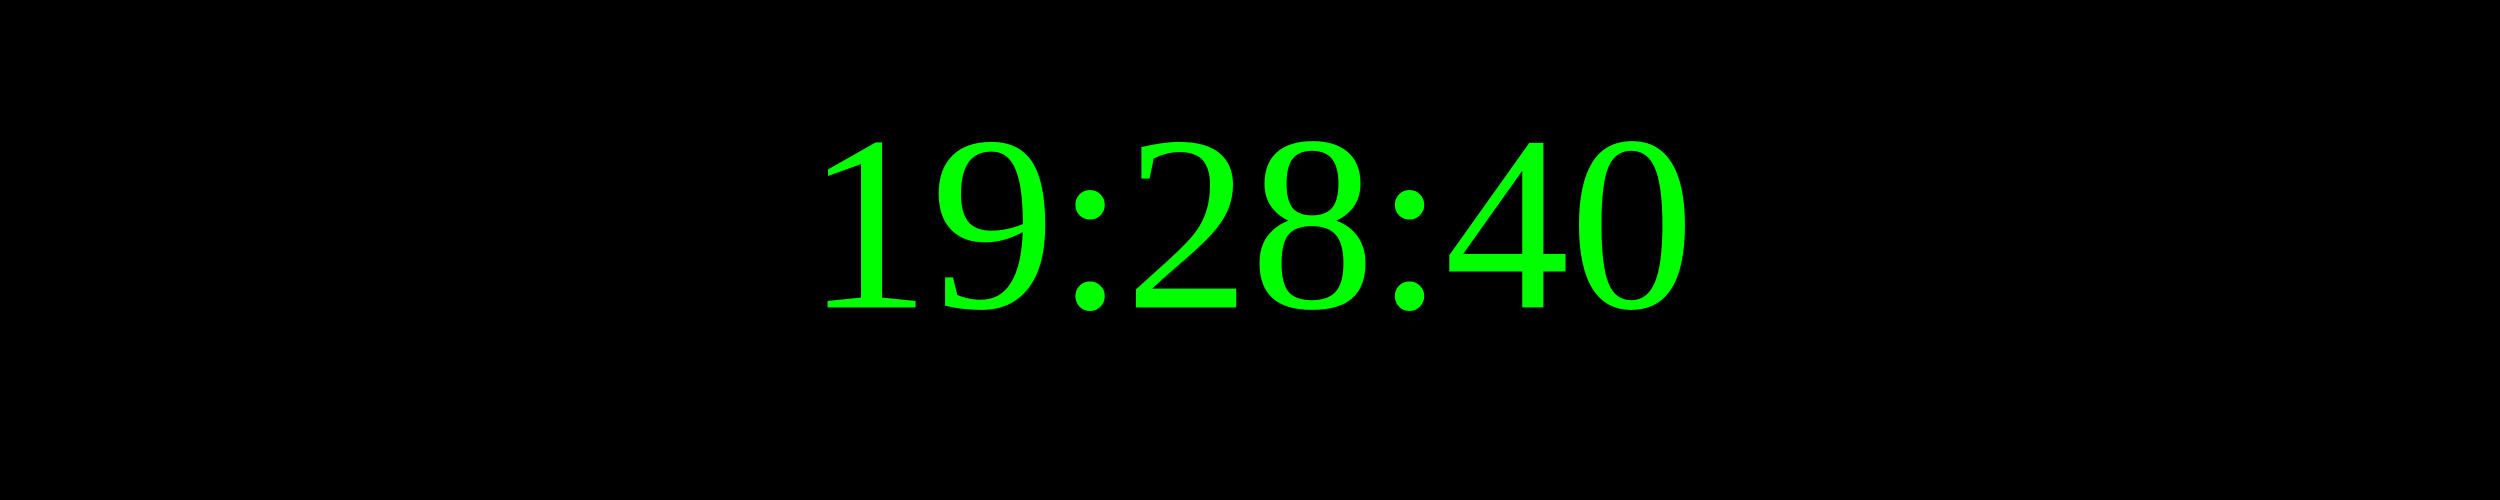
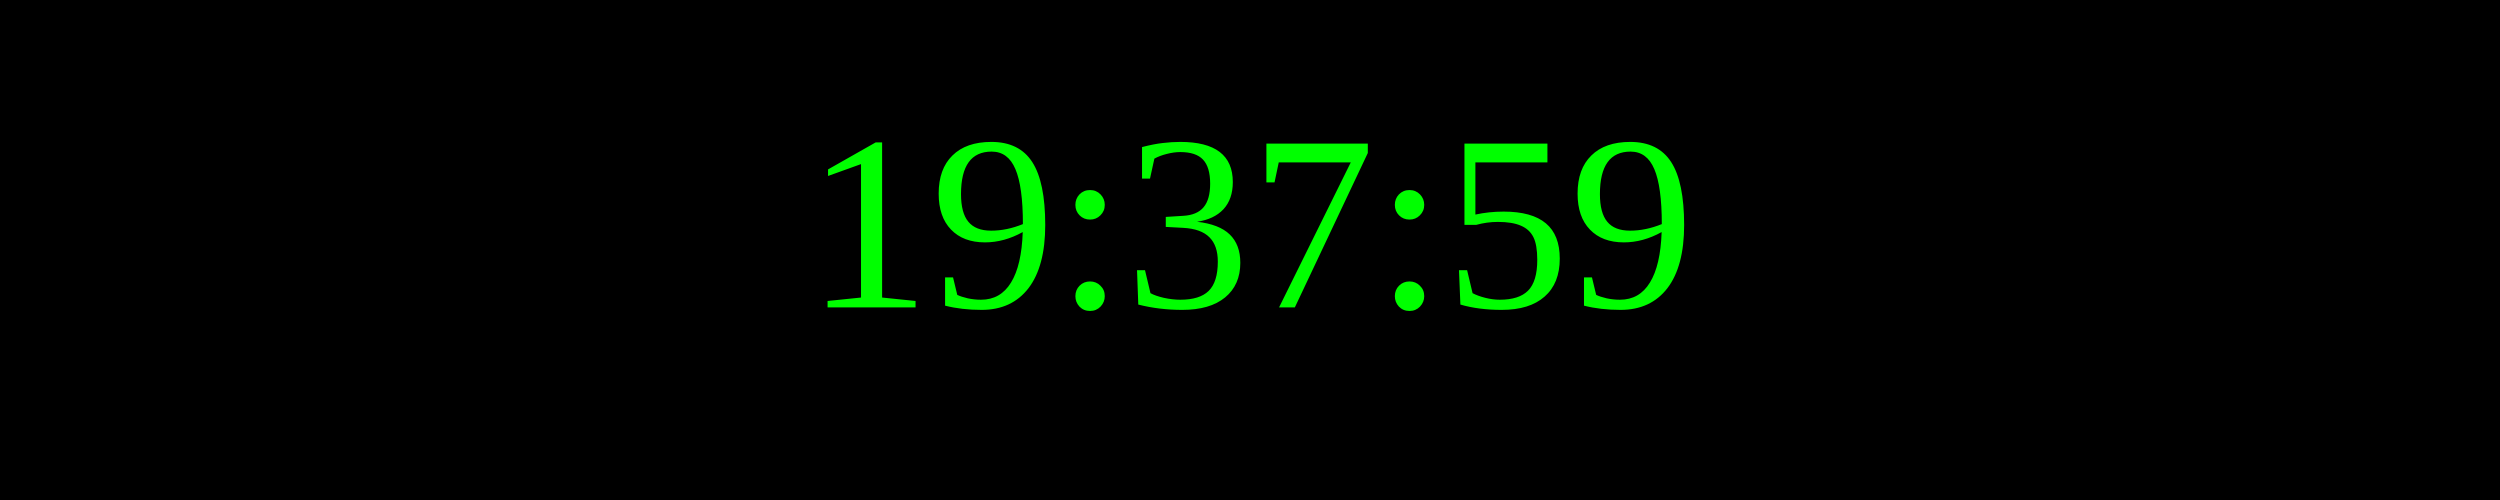
<svg xmlns="http://www.w3.org/2000/svg" width="250" height="50">
  <rect width="100%" height="100%" fill="black" />
  <text x="50%" y="50%" font-size="25" fill="lime" text-anchor="middle" dominant-baseline="middle">
- 19:28:40
+ 19:37:59
</text>
</svg>
